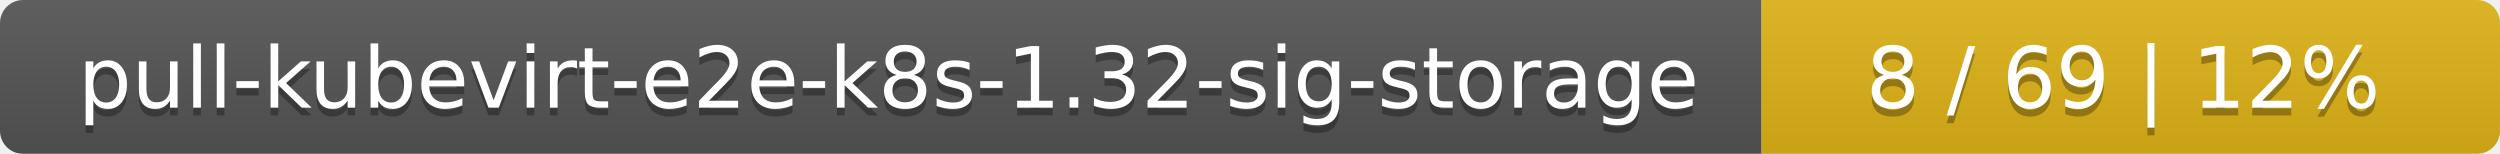
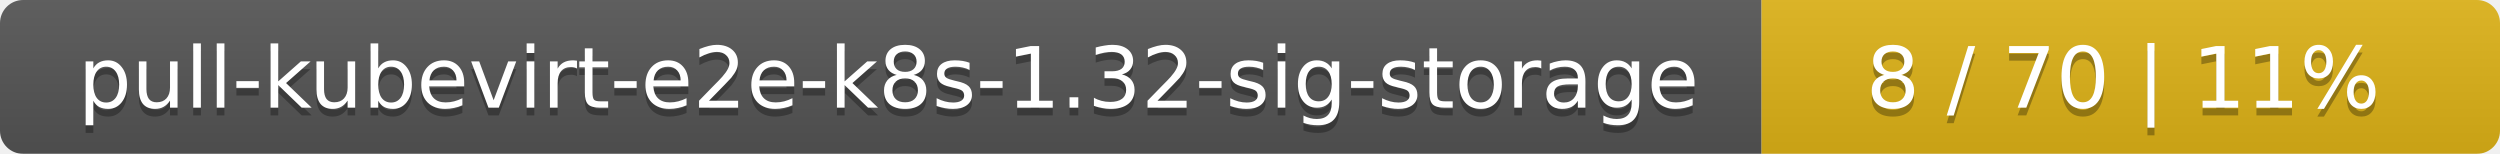
<svg xmlns="http://www.w3.org/2000/svg" width="325" height="20">
  <linearGradient id="smooth" x2="0" y2="100%">
    <stop offset="0" stop-color="#bbb" stop-opacity=".1" />
    <stop offset="1" stop-opacity=".1" />
  </linearGradient>
  <mask id="round">
    <rect width="325" height="20" rx="3" fill="#fff" />
  </mask>
  <g mask="url(#round)">
    <rect width="229" height="20" fill="#555" />
    <rect x="229" width="96" height="20" fill="#dfb317" />
    <rect width="325" height="20" fill="url(#smooth)" />
  </g>
  <g fill="#fff" text-anchor="middle" font-family="DejaVu Sans,Verdana,Geneva,sans-serif" font-size="11">
    <text x="115.5" y="15" fill="#010101" fill-opacity=".3">pull-kubevirt-e2e-k8s-1.32-sig-storage</text>
    <text x="115.5" y="14">pull-kubevirt-e2e-k8s-1.32-sig-storage</text>
-     <text x="276" y="15" fill="#010101" fill-opacity=".3">8 / 69    |    12%</text>
-     <text x="276" y="14">8 / 69    |    12%</text>
+     <text x="276" y="15" fill="#010101" fill-opacity=".3">8 / 70    |    11%</text>
+     <text x="276" y="14">8 / 70    |    11%</text>
  </g>
</svg>
